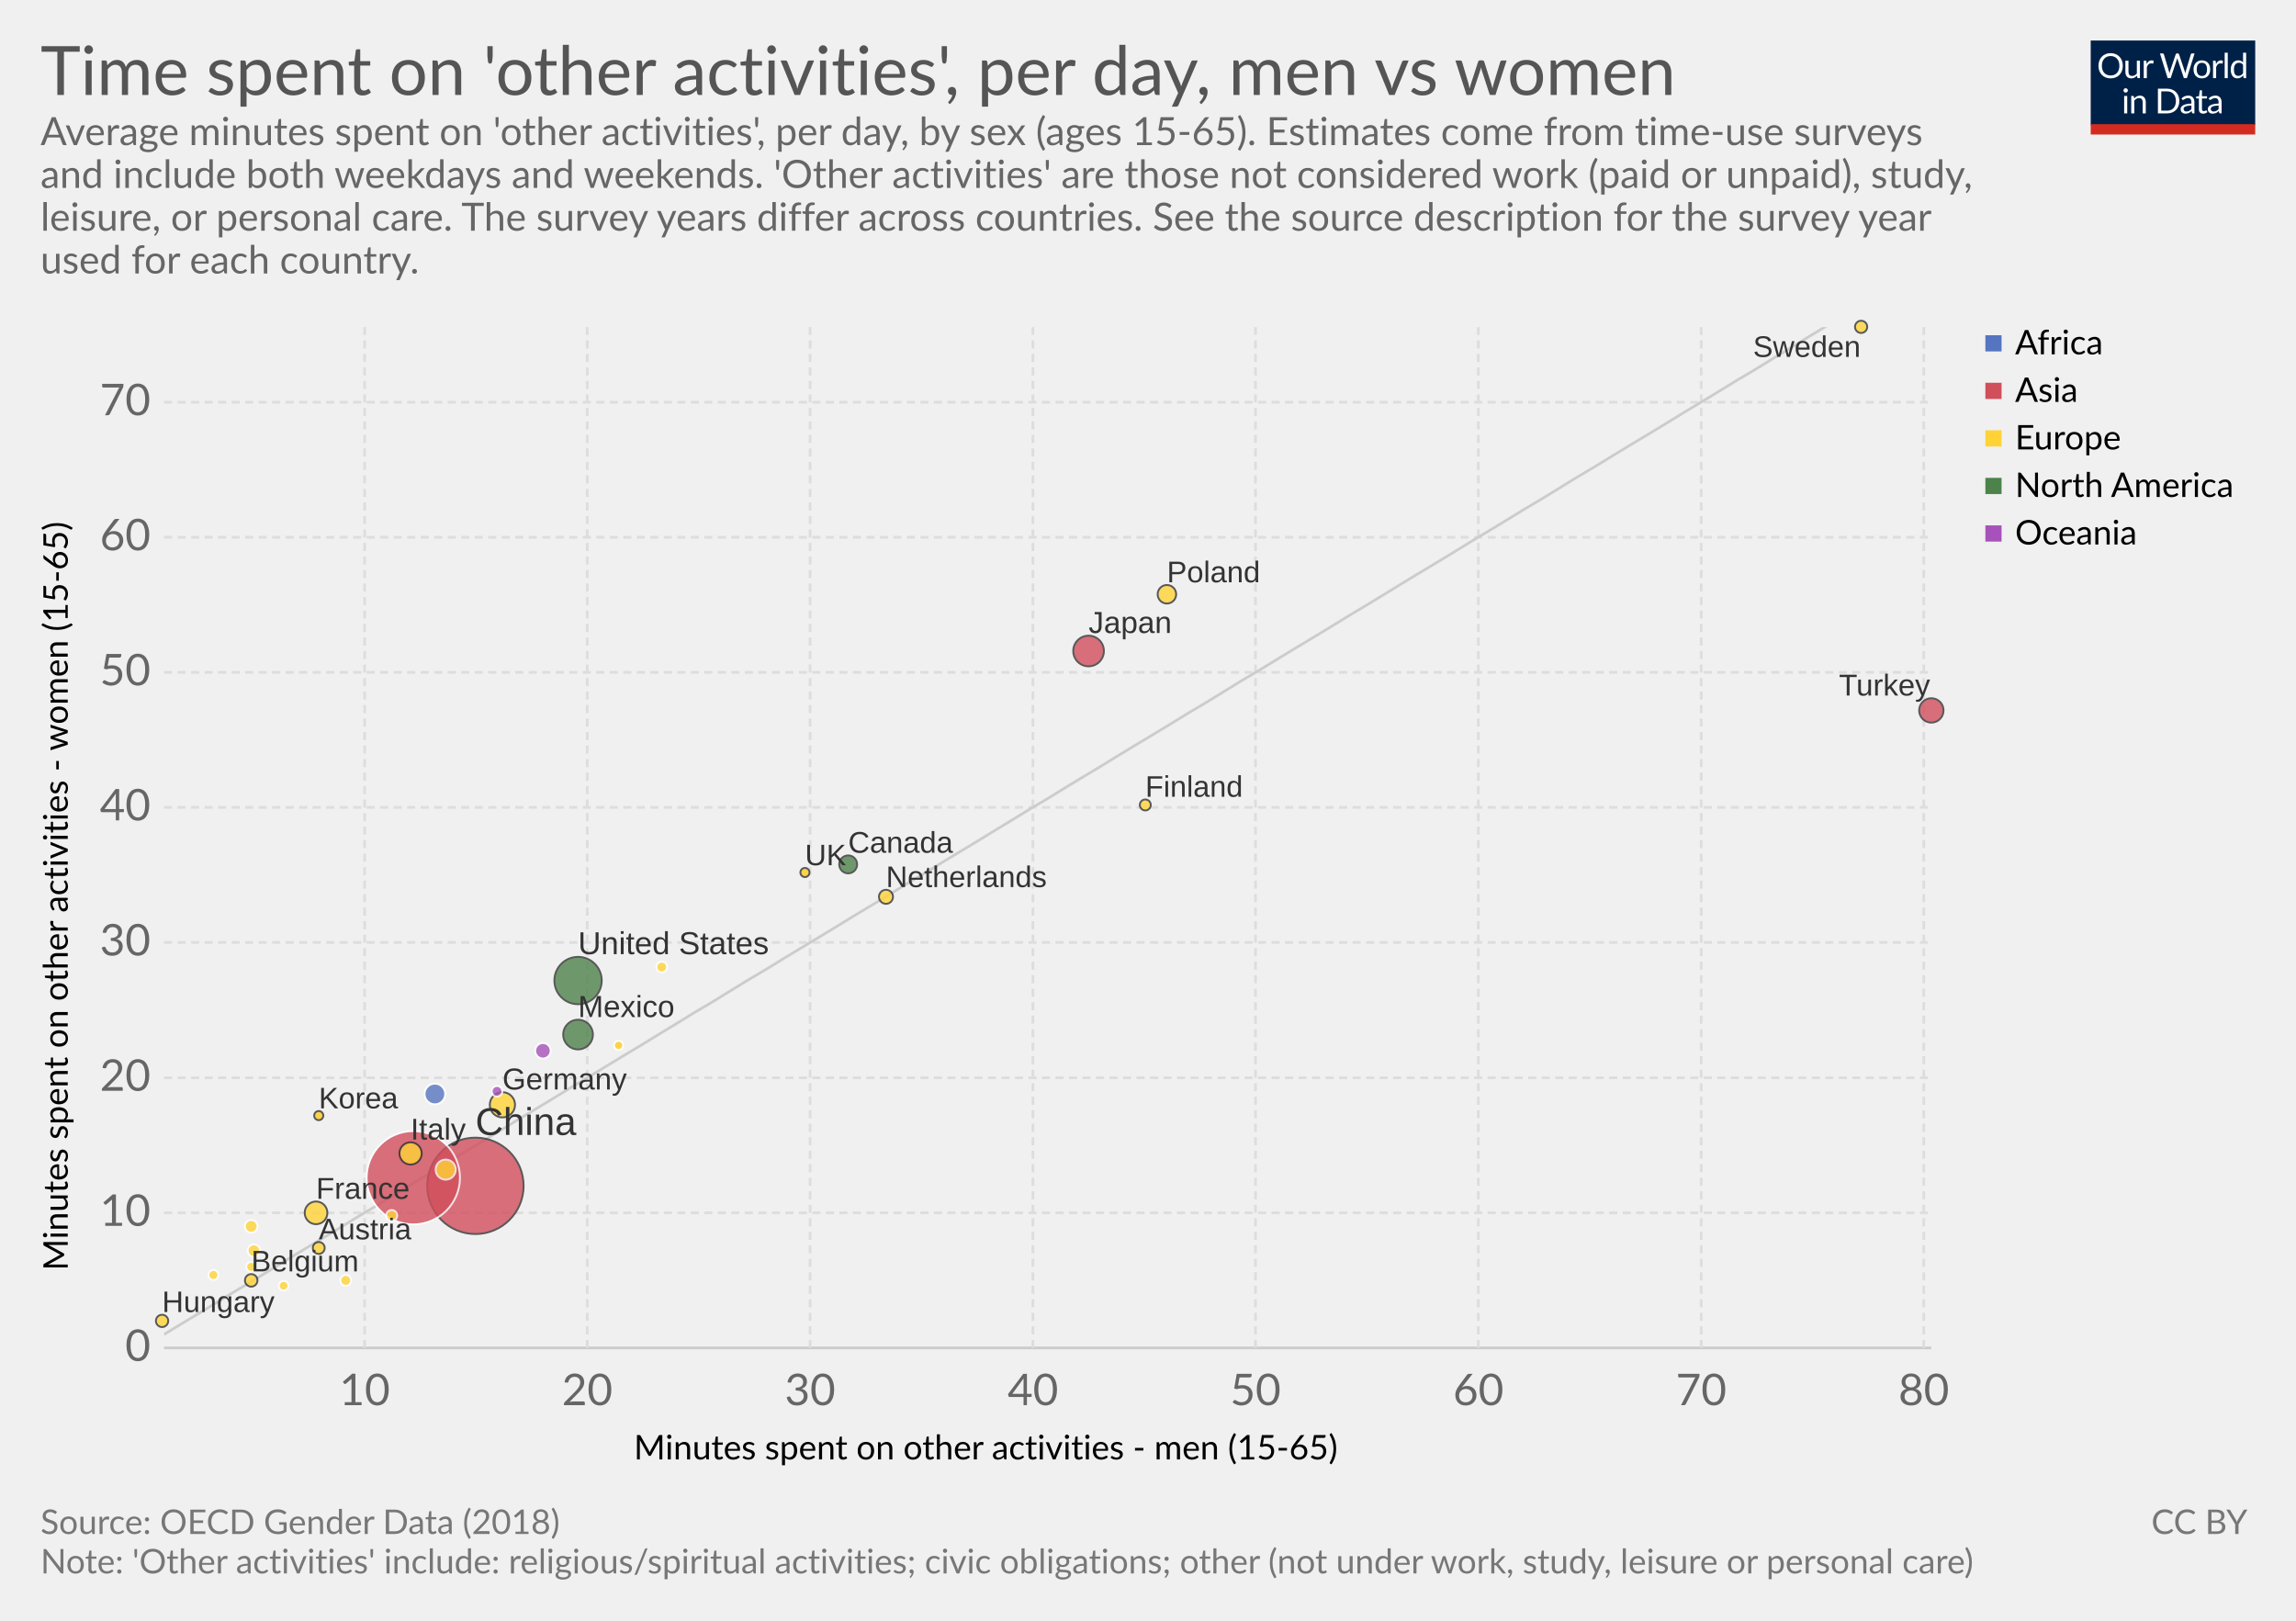
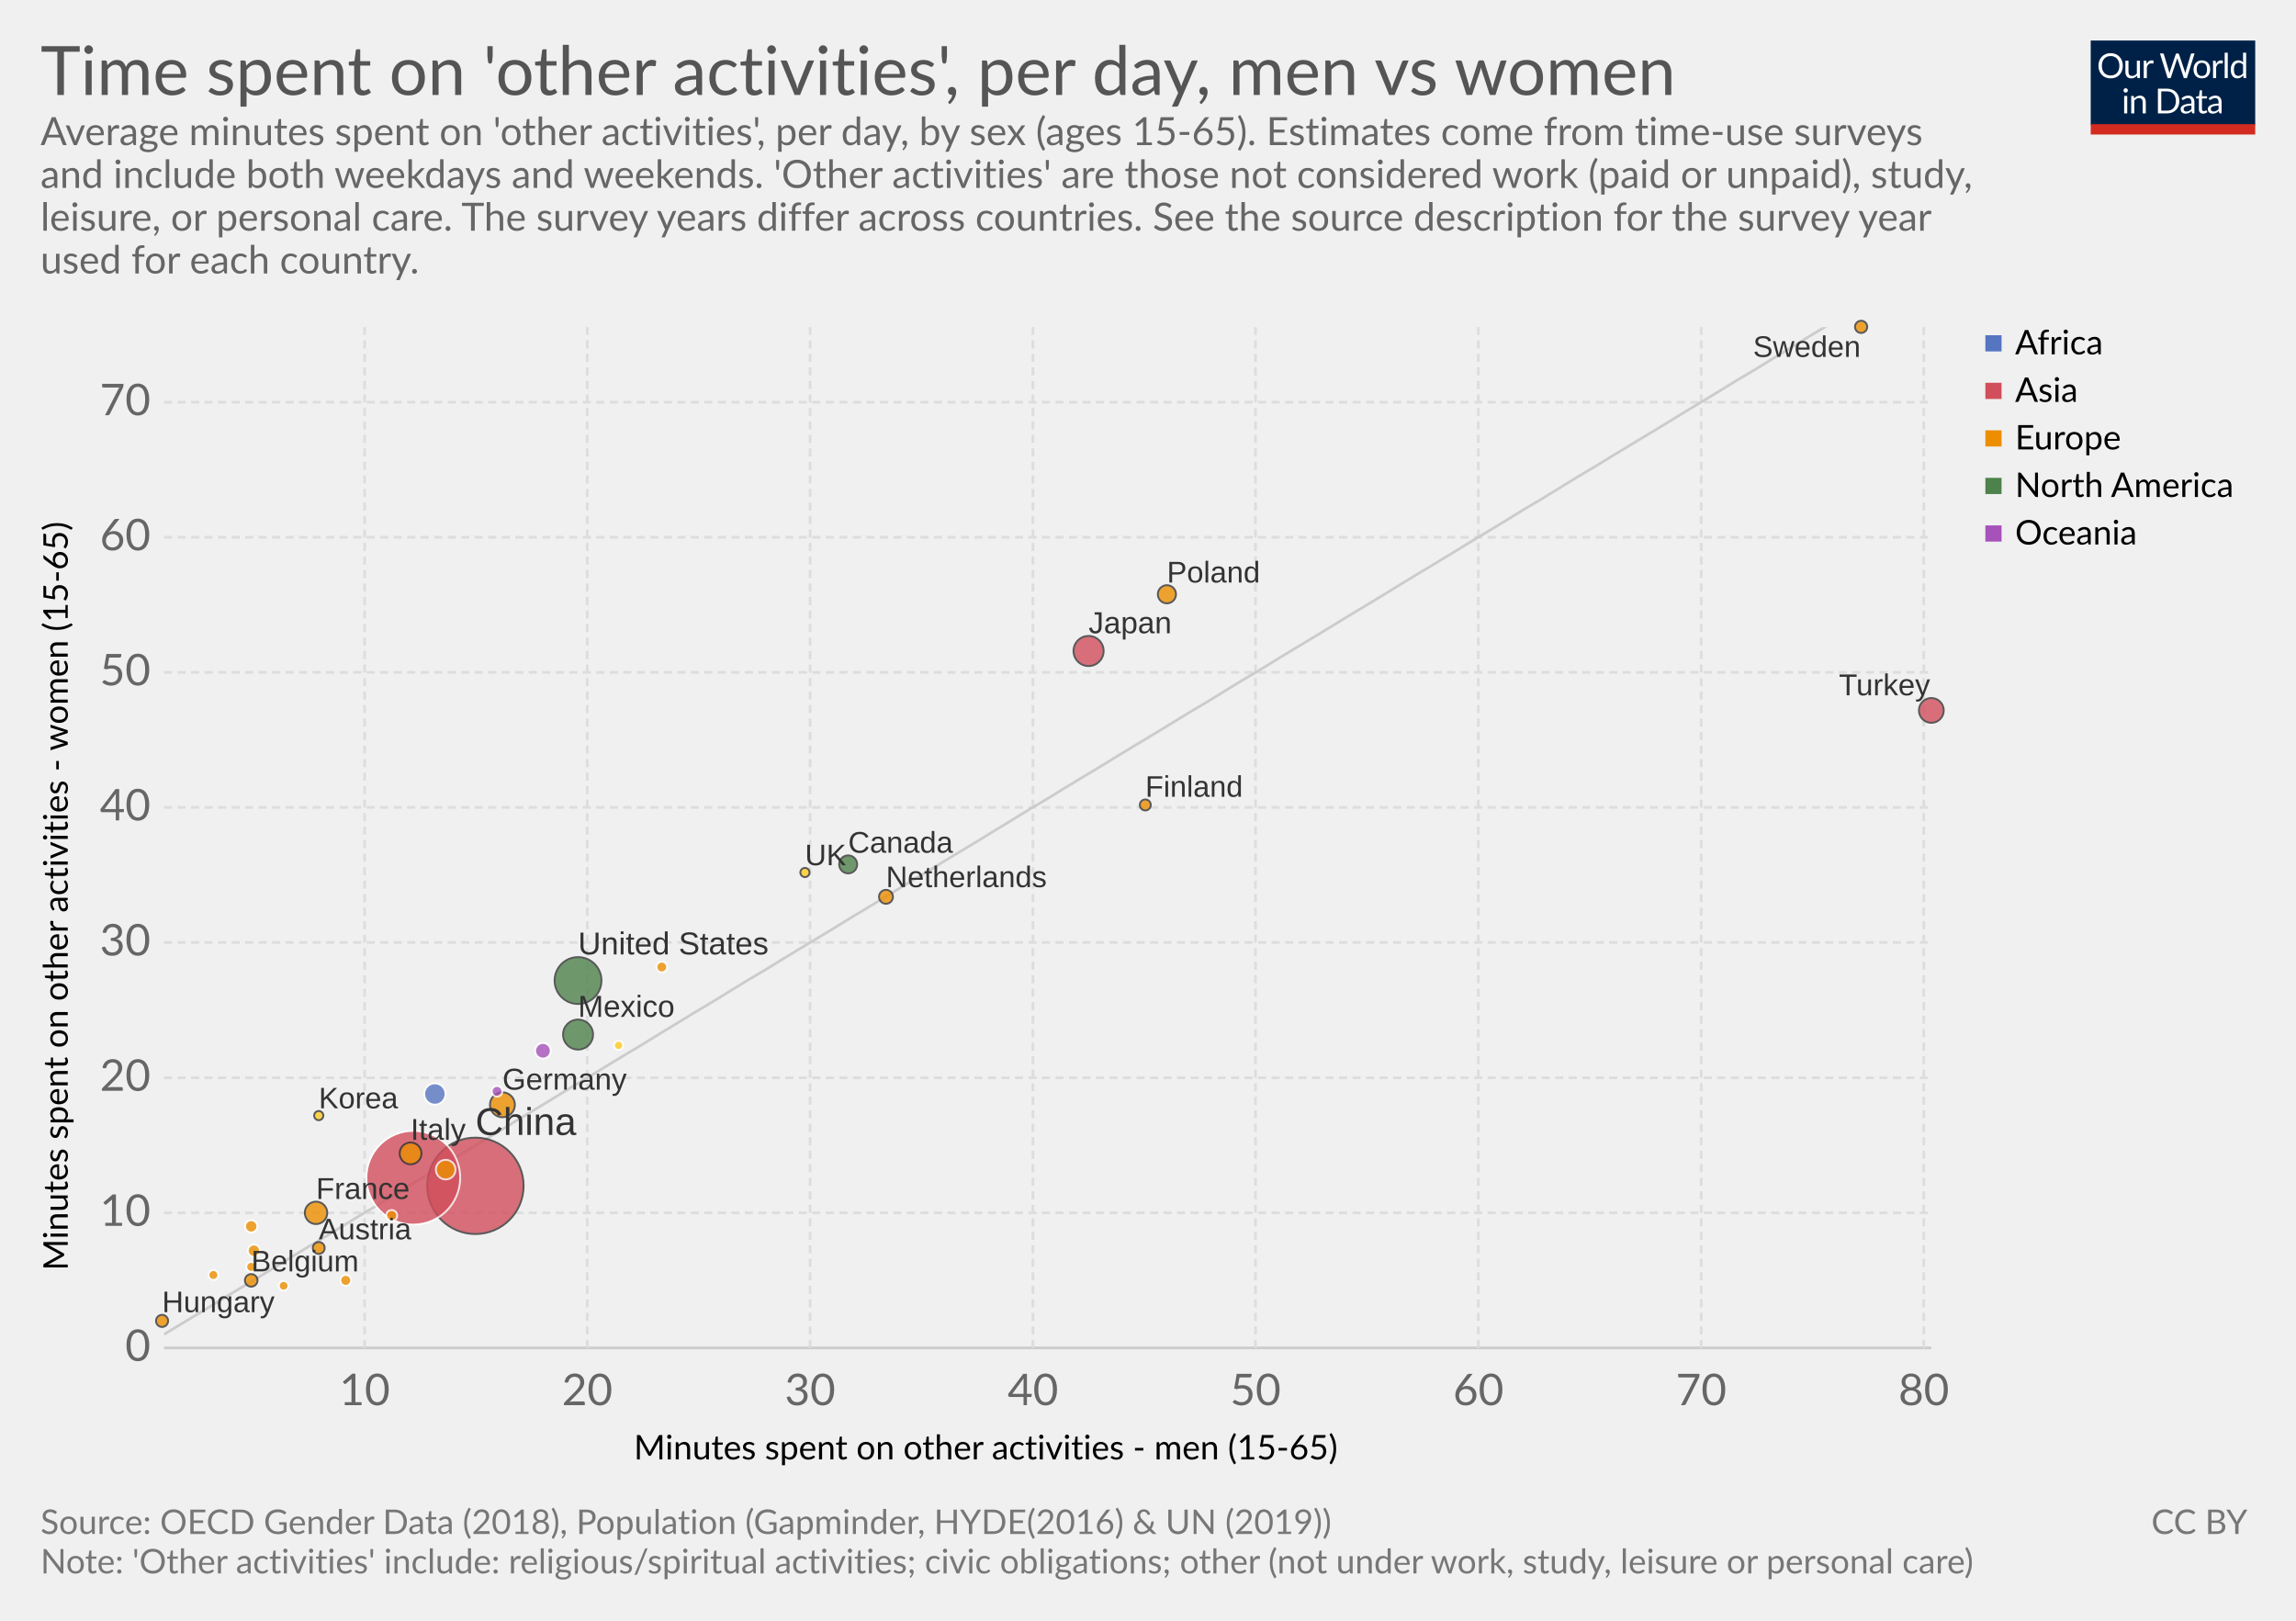
<svg xmlns="http://www.w3.org/2000/svg" version="1.1" style="font-family:Lato, 'Helvetica Neue', Helvetica, Arial, sans-serif;font-size:18px;background-color:white;text-rendering:optimizeLegibility;-webkit-font-smoothing:antialiased" width="850" height="600">
  <g class="HeaderView">
    <g transform="translate(774, 15) scale(0.29)">
      <svg width="210" height="120" viewBox="0 0 210 120" fill="none">
        <g clip-path="url(#clip0)">
          <path d="M0 0H210V107.89H0V0Z" fill="#002147" />
          <path d="M40.979 32.248C40.979 34.609 40.605 36.78 39.857 38.76C39.109 40.725 38.053 42.419 36.689 43.842C35.325 45.265 33.682 46.372 31.761 47.164C29.854 47.941 27.742 48.33 25.425 48.33C23.107 48.33 20.995 47.941 19.089 47.164C17.182 46.372 15.547 45.265 14.183 43.842C12.819 42.419 11.763 40.725 11.015 38.76C10.267 36.78 9.893 34.609 9.893 32.248C9.893 29.887 10.267 27.723 11.015 25.758C11.763 23.778 12.819 22.077 14.183 20.654C15.547 19.217 17.182 18.102 19.089 17.31C20.995 16.518 23.107 16.122 25.425 16.122C27.742 16.122 29.854 16.518 31.761 17.31C33.682 18.102 35.325 19.217 36.689 20.654C38.053 22.077 39.109 23.778 39.857 25.758C40.605 27.723 40.979 29.887 40.979 32.248ZM36.601 32.248C36.601 30.312 36.337 28.574 35.809 27.034C35.281 25.494 34.533 24.196 33.565 23.14C32.597 22.069 31.423 21.248 30.045 20.676C28.666 20.104 27.126 19.818 25.425 19.818C23.738 19.818 22.205 20.104 20.827 20.676C19.448 21.248 18.267 22.069 17.285 23.14C16.317 24.196 15.569 25.494 15.041 27.034C14.513 28.574 14.249 30.312 14.249 32.248C14.249 34.184 14.513 35.922 15.041 37.462C15.569 38.987 16.317 40.285 17.285 41.356C18.267 42.412 19.448 43.226 20.827 43.798C22.205 44.355 23.738 44.634 25.425 44.634C27.126 44.634 28.666 44.355 30.045 43.798C31.423 43.226 32.597 42.412 33.565 41.356C34.533 40.285 35.281 38.987 35.809 37.462C36.337 35.922 36.601 34.184 36.601 32.248ZM62.823 25.714V48H60.491C59.934 48 59.582 47.729 59.435 47.186L59.127 44.788C58.159 45.859 57.074 46.724 55.871 47.384C54.669 48.029 53.29 48.352 51.735 48.352C50.518 48.352 49.44 48.154 48.501 47.758C47.577 47.347 46.8 46.775 46.169 46.042C45.539 45.309 45.062 44.421 44.739 43.38C44.431 42.339 44.277 41.187 44.277 39.926V25.714H48.193V39.926C48.193 41.613 48.575 42.918 49.337 43.842C50.115 44.766 51.295 45.228 52.879 45.228C54.038 45.228 55.116 44.957 56.113 44.414C57.125 43.857 58.057 43.094 58.907 42.126V25.714H62.823ZM71.43 30.18C72.135 28.655 73 27.467 74.027 26.616C75.053 25.751 76.307 25.318 77.789 25.318C78.258 25.318 78.705 25.369 79.131 25.472C79.571 25.575 79.959 25.736 80.297 25.956L80.011 28.882C79.923 29.249 79.703 29.432 79.351 29.432C79.145 29.432 78.845 29.388 78.449 29.3C78.053 29.212 77.605 29.168 77.107 29.168C76.403 29.168 75.772 29.271 75.215 29.476C74.672 29.681 74.181 29.989 73.741 30.4C73.315 30.796 72.927 31.295 72.575 31.896C72.237 32.483 71.929 33.157 71.651 33.92V48H67.713V25.714H69.957C70.382 25.714 70.675 25.795 70.837 25.956C70.998 26.117 71.108 26.396 71.167 26.792L71.43 30.18ZM132.589 16.474L122.755 48H118.927L110.941 23.954C110.867 23.719 110.794 23.47 110.721 23.206C110.662 22.942 110.596 22.663 110.523 22.37C110.449 22.663 110.376 22.942 110.303 23.206C110.23 23.47 110.156 23.719 110.083 23.954L102.053 48H98.225L88.391 16.474H91.933C92.314 16.474 92.629 16.569 92.879 16.76C93.143 16.951 93.311 17.193 93.385 17.486L99.897 39.398C99.999 39.794 100.095 40.219 100.183 40.674C100.285 41.129 100.381 41.613 100.469 42.126C100.571 41.613 100.674 41.129 100.777 40.674C100.894 40.205 101.019 39.779 101.151 39.398L108.565 17.486C108.653 17.237 108.821 17.009 109.071 16.804C109.335 16.584 109.65 16.474 110.017 16.474H111.249C111.63 16.474 111.938 16.569 112.173 16.76C112.407 16.951 112.583 17.193 112.701 17.486L120.093 39.398C120.225 39.779 120.342 40.19 120.445 40.63C120.562 41.07 120.672 41.532 120.775 42.016C120.848 41.532 120.929 41.07 121.017 40.63C121.105 40.19 121.2 39.779 121.303 39.398L127.837 17.486C127.91 17.222 128.072 16.987 128.321 16.782C128.585 16.577 128.9 16.474 129.267 16.474H132.589ZM141.94 25.362C143.568 25.362 145.034 25.633 146.34 26.176C147.645 26.719 148.76 27.489 149.684 28.486C150.608 29.483 151.312 30.693 151.796 32.116C152.294 33.524 152.544 35.101 152.544 36.846C152.544 38.606 152.294 40.19 151.796 41.598C151.312 43.006 150.608 44.209 149.684 45.206C148.76 46.203 147.645 46.973 146.34 47.516C145.034 48.044 143.568 48.308 141.94 48.308C140.297 48.308 138.816 48.044 137.496 47.516C136.19 46.973 135.076 46.203 134.152 45.206C133.228 44.209 132.516 43.006 132.018 41.598C131.534 40.19 131.292 38.606 131.292 36.846C131.292 35.101 131.534 33.524 132.018 32.116C132.516 30.693 133.228 29.483 134.152 28.486C135.076 27.489 136.19 26.719 137.496 26.176C138.816 25.633 140.297 25.362 141.94 25.362ZM141.94 45.25C144.14 45.25 145.782 44.517 146.868 43.05C147.953 41.569 148.496 39.508 148.496 36.868C148.496 34.213 147.953 32.145 146.868 30.664C145.782 29.183 144.14 28.442 141.94 28.442C140.825 28.442 139.85 28.633 139.014 29.014C138.192 29.395 137.503 29.945 136.946 30.664C136.403 31.383 135.992 32.27 135.714 33.326C135.45 34.367 135.318 35.548 135.318 36.868C135.318 39.508 135.86 41.569 136.946 43.05C138.046 44.517 139.71 45.25 141.94 45.25ZM159.908 30.18C160.612 28.655 161.478 27.467 162.504 26.616C163.531 25.751 164.785 25.318 166.266 25.318C166.736 25.318 167.183 25.369 167.608 25.472C168.048 25.575 168.437 25.736 168.774 25.956L168.488 28.882C168.4 29.249 168.18 29.432 167.828 29.432C167.623 29.432 167.322 29.388 166.926 29.3C166.53 29.212 166.083 29.168 165.584 29.168C164.88 29.168 164.25 29.271 163.692 29.476C163.15 29.681 162.658 29.989 162.218 30.4C161.793 30.796 161.404 31.295 161.052 31.896C160.715 32.483 160.407 33.157 160.128 33.92V48H156.19V25.714H158.434C158.86 25.714 159.153 25.795 159.314 25.956C159.476 26.117 159.586 26.396 159.644 26.792L159.908 30.18ZM174.946 15.594V48H171.03V15.594H174.946ZM194.496 31.016C193.763 30.033 192.971 29.351 192.12 28.97C191.269 28.574 190.316 28.376 189.26 28.376C187.192 28.376 185.601 29.117 184.486 30.598C183.371 32.079 182.814 34.191 182.814 36.934C182.814 38.386 182.939 39.633 183.188 40.674C183.437 41.701 183.804 42.551 184.288 43.226C184.772 43.886 185.366 44.37 186.07 44.678C186.774 44.986 187.573 45.14 188.468 45.14C189.759 45.14 190.881 44.847 191.834 44.26C192.802 43.673 193.689 42.845 194.496 41.774V31.016ZM198.412 15.594V48H196.08C195.523 48 195.171 47.729 195.024 47.186L194.672 44.48C193.719 45.624 192.633 46.548 191.416 47.252C190.199 47.956 188.791 48.308 187.192 48.308C185.916 48.308 184.757 48.066 183.716 47.582C182.675 47.083 181.787 46.357 181.054 45.404C180.321 44.451 179.756 43.263 179.36 41.84C178.964 40.417 178.766 38.782 178.766 36.934C178.766 35.291 178.986 33.766 179.426 32.358C179.866 30.935 180.497 29.703 181.318 28.662C182.139 27.621 183.144 26.807 184.332 26.22C185.535 25.619 186.884 25.318 188.38 25.318C189.744 25.318 190.91 25.553 191.878 26.022C192.861 26.477 193.733 27.115 194.496 27.936V15.594H198.412ZM46.614 70.714V93H42.698V70.714H46.614ZM47.45 63.718C47.45 64.099 47.369 64.459 47.208 64.796C47.061 65.119 46.856 65.412 46.592 65.676C46.343 65.925 46.042 66.123 45.69 66.27C45.352 66.417 44.993 66.49 44.612 66.49C44.23 66.49 43.871 66.417 43.534 66.27C43.211 66.123 42.925 65.925 42.676 65.676C42.426 65.412 42.228 65.119 42.082 64.796C41.935 64.459 41.862 64.099 41.862 63.718C41.862 63.337 41.935 62.977 42.082 62.64C42.228 62.288 42.426 61.987 42.676 61.738C42.925 61.474 43.211 61.269 43.534 61.122C43.871 60.975 44.23 60.902 44.612 60.902C44.993 60.902 45.352 60.975 45.69 61.122C46.042 61.269 46.343 61.474 46.592 61.738C46.856 61.987 47.061 62.288 47.208 62.64C47.369 62.977 47.45 63.337 47.45 63.718ZM55.424 73.948C55.908 73.405 56.422 72.914 56.964 72.474C57.507 72.034 58.079 71.66 58.68 71.352C59.296 71.029 59.941 70.787 60.616 70.626C61.306 70.45 62.046 70.362 62.838 70.362C64.055 70.362 65.126 70.567 66.05 70.978C66.989 71.374 67.766 71.946 68.382 72.694C69.013 73.427 69.49 74.315 69.812 75.356C70.135 76.397 70.296 77.549 70.296 78.81V93H66.358V78.81C66.358 77.123 65.969 75.818 65.192 74.894C64.43 73.955 63.264 73.486 61.694 73.486C60.535 73.486 59.45 73.765 58.438 74.322C57.441 74.879 56.517 75.635 55.666 76.588V93H51.728V70.714H54.082C54.639 70.714 54.984 70.985 55.116 71.528L55.424 73.948ZM113.129 77.248C113.129 79.609 112.755 81.758 112.007 83.694C111.259 85.63 110.203 87.287 108.839 88.666C107.475 90.045 105.832 91.115 103.911 91.878C102.004 92.626 99.892 93 97.575 93H85.805V61.474H97.575C99.892 61.474 102.004 61.855 103.911 62.618C105.832 63.366 107.475 64.437 108.839 65.83C110.203 67.209 111.259 68.866 112.007 70.802C112.755 72.738 113.129 74.887 113.129 77.248ZM108.751 77.248C108.751 75.312 108.487 73.581 107.959 72.056C107.431 70.531 106.683 69.24 105.715 68.184C104.747 67.128 103.574 66.321 102.195 65.764C100.816 65.207 99.276 64.928 97.575 64.928H90.073V89.546H97.575C99.276 89.546 100.816 89.267 102.195 88.71C103.574 88.153 104.747 87.353 105.715 86.312C106.683 85.256 107.431 83.965 107.959 82.44C108.487 80.915 108.751 79.184 108.751 77.248ZM128.553 82.968C126.749 83.027 125.209 83.173 123.933 83.408C122.672 83.628 121.638 83.921 120.831 84.288C120.039 84.655 119.46 85.087 119.093 85.586C118.741 86.085 118.565 86.642 118.565 87.258C118.565 87.845 118.661 88.351 118.851 88.776C119.042 89.201 119.299 89.553 119.621 89.832C119.959 90.096 120.347 90.294 120.787 90.426C121.242 90.543 121.726 90.602 122.239 90.602C122.929 90.602 123.559 90.536 124.131 90.404C124.703 90.257 125.239 90.052 125.737 89.788C126.251 89.524 126.735 89.209 127.189 88.842C127.659 88.475 128.113 88.057 128.553 87.588V82.968ZM115.903 73.86C117.135 72.672 118.463 71.785 119.885 71.198C121.308 70.611 122.885 70.318 124.615 70.318C125.862 70.318 126.969 70.523 127.937 70.934C128.905 71.345 129.719 71.917 130.379 72.65C131.039 73.383 131.538 74.271 131.875 75.312C132.213 76.353 132.381 77.497 132.381 78.744V93H130.643C130.262 93 129.969 92.941 129.763 92.824C129.558 92.692 129.397 92.443 129.279 92.076L128.839 89.964C128.253 90.507 127.681 90.991 127.123 91.416C126.566 91.827 125.979 92.179 125.363 92.472C124.747 92.751 124.087 92.963 123.383 93.11C122.694 93.271 121.924 93.352 121.073 93.352C120.208 93.352 119.394 93.235 118.631 93C117.869 92.751 117.201 92.384 116.629 91.9C116.072 91.416 115.625 90.807 115.287 90.074C114.965 89.326 114.803 88.446 114.803 87.434C114.803 86.554 115.045 85.711 115.529 84.904C116.013 84.083 116.798 83.357 117.883 82.726C118.969 82.095 120.384 81.582 122.129 81.186C123.875 80.775 126.016 80.541 128.553 80.482V78.744C128.553 77.013 128.179 75.708 127.431 74.828C126.683 73.933 125.591 73.486 124.153 73.486C123.185 73.486 122.371 73.611 121.711 73.86C121.066 74.095 120.501 74.366 120.017 74.674C119.548 74.967 119.137 75.239 118.785 75.488C118.448 75.723 118.111 75.84 117.773 75.84C117.509 75.84 117.282 75.774 117.091 75.642C116.901 75.495 116.739 75.319 116.607 75.114L115.903 73.86ZM143.568 93.352C141.808 93.352 140.451 92.861 139.498 91.878C138.559 90.895 138.09 89.48 138.09 87.632V73.992H135.406C135.171 73.992 134.973 73.926 134.812 73.794C134.65 73.647 134.57 73.427 134.57 73.134V71.572L138.222 71.11L139.124 64.224C139.168 64.004 139.263 63.828 139.41 63.696C139.571 63.549 139.776 63.476 140.026 63.476H142.006V71.154H148.452V73.992H142.006V87.368C142.006 88.307 142.233 89.003 142.688 89.458C143.142 89.913 143.729 90.14 144.448 90.14C144.858 90.14 145.21 90.089 145.504 89.986C145.812 89.869 146.076 89.744 146.296 89.612C146.516 89.48 146.699 89.363 146.846 89.26C147.007 89.143 147.146 89.084 147.264 89.084C147.469 89.084 147.652 89.209 147.814 89.458L148.958 91.328C148.283 91.959 147.469 92.457 146.516 92.824C145.562 93.176 144.58 93.352 143.568 93.352ZM163.253 82.968C161.449 83.027 159.909 83.173 158.633 83.408C157.372 83.628 156.338 83.921 155.531 84.288C154.739 84.655 154.16 85.087 153.793 85.586C153.441 86.085 153.265 86.642 153.265 87.258C153.265 87.845 153.36 88.351 153.551 88.776C153.742 89.201 153.998 89.553 154.321 89.832C154.658 90.096 155.047 90.294 155.487 90.426C155.942 90.543 156.426 90.602 156.939 90.602C157.628 90.602 158.259 90.536 158.831 90.404C159.403 90.257 159.938 90.052 160.437 89.788C160.95 89.524 161.434 89.209 161.889 88.842C162.358 88.475 162.813 88.057 163.253 87.588V82.968ZM150.603 73.86C151.835 72.672 153.162 71.785 154.585 71.198C156.008 70.611 157.584 70.318 159.315 70.318C160.562 70.318 161.669 70.523 162.637 70.934C163.605 71.345 164.419 71.917 165.079 72.65C165.739 73.383 166.238 74.271 166.575 75.312C166.912 76.353 167.081 77.497 167.081 78.744V93H165.343C164.962 93 164.668 92.941 164.463 92.824C164.258 92.692 164.096 92.443 163.979 92.076L163.539 89.964C162.952 90.507 162.38 90.991 161.823 91.416C161.266 91.827 160.679 92.179 160.063 92.472C159.447 92.751 158.787 92.963 158.083 93.11C157.394 93.271 156.624 93.352 155.773 93.352C154.908 93.352 154.094 93.235 153.331 93C152.568 92.751 151.901 92.384 151.329 91.9C150.772 91.416 150.324 90.807 149.987 90.074C149.664 89.326 149.503 88.446 149.503 87.434C149.503 86.554 149.745 85.711 150.229 84.904C150.713 84.083 151.498 83.357 152.583 82.726C153.668 82.095 155.084 81.582 156.829 81.186C158.574 80.775 160.716 80.541 163.253 80.482V78.744C163.253 77.013 162.879 75.708 162.131 74.828C161.383 73.933 160.29 73.486 158.853 73.486C157.885 73.486 157.071 73.611 156.411 73.86C155.766 74.095 155.201 74.366 154.717 74.674C154.248 74.967 153.837 75.239 153.485 75.488C153.148 75.723 152.81 75.84 152.473 75.84C152.209 75.84 151.982 75.774 151.791 75.642C151.6 75.495 151.439 75.319 151.307 75.114L150.603 73.86Z" fill="white" />
          <rect y="106.789" width="210" height="13.211" fill="#D42B21" />
        </g>
        <defs>
          <clipPath id="clip0">
            <rect width="210" height="120" fill="white" />
          </clipPath>
        </defs>
      </svg>
    </g>
    <a href="https://ourworldindata.org/grapher/minutes-spent-on-other-activities" target="_blank">
      <text font-size="25.20" x="15.0" y="35.2" fill="#555">
        <tspan x="15" y="35.16">Time spent on 'other activities', per day, men vs women</tspan>
      </text>
    </a>
    <text font-size="14.40" x="15.0" y="53.7" fill="#666">
      <tspan x="15" y="53.72">Average minutes spent on 'other activities', per day, by sex (ages 15-65). Estimates come from time-use surveys</tspan>
      <tspan x="15" y="69.56">and include both weekdays and weekends. 'Other activities' are those not considered work (paid or unpaid), study,</tspan>
      <tspan x="15" y="85.4">leisure, or personal care. The survey years differ across countries. See the source description for the survey year</tspan>
      <tspan x="15" y="101.24">used for each country.</tspan>
    </text>
  </g>
  <g>
    <g class="AxisBoxView">
      <g class="HorizontalAxis">
        <text font-size="12.60" x="234.7" y="540.3">
          <tspan x="234.653" y="540.28">Minutes spent on other activities - men (15-65)</tspan>
        </text>
        <text x="135" y="520.2" fill="#666" text-anchor="middle" font-size="16.2">10</text>
        <text x="217.4" y="520.2" fill="#666" text-anchor="middle" font-size="16.2">20</text>
        <text x="299.9" y="520.2" fill="#666" text-anchor="middle" font-size="16.2">30</text>
        <text x="382.4" y="520.2" fill="#666" text-anchor="middle" font-size="16.2">40</text>
        <text x="464.8" y="520.2" fill="#666" text-anchor="middle" font-size="16.2">50</text>
        <text x="547.3" y="520.2" fill="#666" text-anchor="middle" font-size="16.2">60</text>
        <text x="629.8" y="520.2" fill="#666" text-anchor="middle" font-size="16.2">70</text>
        <text x="712.2" y="520.2" fill="#666" text-anchor="middle" font-size="16.2">80</text>
      </g>
      <g class="VerticalAxis">
        <text font-size="12.60" x="-470.4" y="25.1" transform="rotate(-90)">
          <tspan x="-470.361" y="25.08">Minutes spent on other activities - women (15-65)</tspan>
        </text>
        <text x="55.74" y="499" fill="#666" dominant-baseline="middle" text-anchor="end" font-size="16.2">0</text>
        <text x="55.74" y="449" fill="#666" dominant-baseline="middle" text-anchor="end" font-size="16.2">10</text>
        <text x="55.74" y="399" fill="#666" dominant-baseline="middle" text-anchor="end" font-size="16.2">20</text>
        <text x="55.74" y="348.9" fill="#666" dominant-baseline="middle" text-anchor="end" font-size="16.2">30</text>
        <text x="55.74" y="298.9" fill="#666" dominant-baseline="middle" text-anchor="end" font-size="16.2">40</text>
        <text x="55.74" y="248.9" fill="#666" dominant-baseline="middle" text-anchor="end" font-size="16.2">50</text>
        <text x="55.74" y="198.9" fill="#666" dominant-baseline="middle" text-anchor="end" font-size="16.2">60</text>
        <text x="55.74" y="148.9" fill="#666" dominant-baseline="middle" text-anchor="end" font-size="16.2">70</text>
      </g>
      <g class="AxisGridLines">
        <line x1="60.74" y1="499" x2="715.00" y2="499" stroke="#ccc" />
        <line x1="60.74" y1="449" x2="715.00" y2="449" stroke="#ddd" stroke-dasharray="3,2" />
        <line x1="60.74" y1="399" x2="715.00" y2="399" stroke="#ddd" stroke-dasharray="3,2" />
        <line x1="60.74" y1="348.9" x2="715.00" y2="348.9" stroke="#ddd" stroke-dasharray="3,2" />
        <line x1="60.74" y1="298.9" x2="715.00" y2="298.9" stroke="#ddd" stroke-dasharray="3,2" />
        <line x1="60.74" y1="248.9" x2="715.00" y2="248.9" stroke="#ddd" stroke-dasharray="3,2" />
        <line x1="60.74" y1="198.9" x2="715.00" y2="198.9" stroke="#ddd" stroke-dasharray="3,2" />
        <line x1="60.74" y1="148.9" x2="715.00" y2="148.9" stroke="#ddd" stroke-dasharray="3,2" />
      </g>
      <g class="AxisGridLines">
        <line x1="135" y1="499.00" x2="135" y2="121.10" stroke="#ddd" stroke-dasharray="3,2" />
        <line x1="217.4" y1="499.00" x2="217.4" y2="121.10" stroke="#ddd" stroke-dasharray="3,2" />
        <line x1="299.9" y1="499.00" x2="299.9" y2="121.10" stroke="#ddd" stroke-dasharray="3,2" />
        <line x1="382.4" y1="499.00" x2="382.4" y2="121.10" stroke="#ddd" stroke-dasharray="3,2" />
        <line x1="464.8" y1="499.00" x2="464.8" y2="121.10" stroke="#ddd" stroke-dasharray="3,2" />
        <line x1="547.3" y1="499.00" x2="547.3" y2="121.10" stroke="#ddd" stroke-dasharray="3,2" />
        <line x1="629.8" y1="499.00" x2="629.8" y2="121.10" stroke="#ddd" stroke-dasharray="3,2" />
        <line x1="712.2" y1="499.00" x2="712.2" y2="121.10" stroke="#ddd" stroke-dasharray="3,2" />
      </g>
    </g>
    <g class="ComparisonLine">
      <defs>
-         <clipPath id="axisBounds-2815">
+         <clipPath id="axisBounds-15">
          <rect x="60.744" y="121.1" width="654.256" height="377.9" />
        </clipPath>
      </defs>
-       <path d="M60.7,494L67.3,490L73.8,486.1L80.4,482.1L86.9,478.1L93.5,474.2L100,470.2L106.5,466.2L113.1,462.2L119.6,458.3L126.2,454.3L132.7,450.3L139.3,446.4L145.8,442.4L152.3,438.4L158.9,434.5L165.4,430.5L172,426.5L178.5,422.6L185.1,418.6L191.6,414.6L198.1,410.7L204.7,406.7L211.2,402.7L217.8,398.8L224.3,394.8L230.9,390.8L237.4,386.9L243.9,382.9L250.5,378.9L257,374.9L263.6,371L270.1,367L276.6,363L283.2,359.1L289.7,355.1L296.3,351.1L302.8,347.2L309.4,343.2L315.9,339.2L322.4,335.3L329,331.3L335.5,327.3L342.1,323.4L348.6,319.4L355.2,315.4L361.7,311.5L368.2,307.5L374.8,303.5L381.3,299.5L387.9,295.6L394.4,291.6L401,287.6L407.5,283.7L414,279.7L420.6,275.7L427.1,271.8L433.7,267.8L440.2,263.8L446.8,259.9L453.3,255.9L459.8,251.9L466.4,248L472.9,244L479.5,240L486,236.1L492.6,232.1L499.1,228.1L505.6,224.2L512.2,220.2L518.7,216.2L525.3,212.2L531.8,208.3L538.4,204.3L544.9,200.3L551.4,196.4L558,192.4L564.5,188.4L571.1,184.5L577.6,180.5L584.1,176.5L590.7,172.6L597.2,168.6L603.8,164.6L610.3,160.7L616.9,156.7L623.4,152.7L629.9,148.8L636.5,144.8L643,140.8L649.6,136.9L656.1,132.9L662.7,128.9L669.2,124.9L675.7,121L682.3,117L688.8,113L695.4,109.1L701.9,105.1L708.5,101.1" clip-path="url(#axisBounds-2815)" fill="none" stroke="#ccc" />
-     </g>
-     <g class="PointsWithLabels clickable" clip-path="url(#scatterBounds-2816)" font-family="Arial, sans-serif">
+       <path d="M60.7,494L67.3,490L73.8,486.1L80.4,482.1L86.9,478.1L93.5,474.2L100,470.2L106.5,466.2L113.1,462.2L119.6,458.3L126.2,454.3L132.7,450.3L139.3,446.4L145.8,442.4L152.3,438.4L158.9,434.5L165.4,430.5L172,426.5L178.5,422.6L185.1,418.6L191.6,414.6L198.1,410.7L204.7,406.7L211.2,402.7L217.8,398.8L224.3,394.8L230.9,390.8L237.4,386.9L243.9,382.9L250.5,378.9L257,374.9L263.6,371L270.1,367L276.6,363L283.2,359.1L289.7,355.1L296.3,351.1L302.8,347.2L309.4,343.2L315.9,339.2L322.4,335.3L329,331.3L335.5,327.3L342.1,323.4L348.6,319.4L355.2,315.4L361.7,311.5L368.2,307.5L374.8,303.5L381.3,299.5L387.9,295.6L394.4,291.6L401,287.6L407.5,283.7L414,279.7L420.6,275.7L427.1,271.8L433.7,267.8L440.2,263.8L446.8,259.9L453.3,255.9L459.8,251.9L466.4,248L472.9,244L479.5,240L486,236.1L492.6,232.1L499.1,228.1L505.6,224.2L512.2,220.2L518.7,216.2L525.3,212.2L531.8,208.3L538.4,204.3L544.9,200.3L551.4,196.4L558,192.4L564.5,188.4L571.1,184.5L577.6,180.5L584.1,176.5L590.7,172.6L597.2,168.6L603.8,164.6L610.3,160.7L616.9,156.7L623.4,152.7L629.9,148.8L636.5,144.8L643,140.8L649.6,136.9L656.1,132.9L662.7,128.9L669.2,124.9L675.7,121L682.3,117L688.8,113L695.4,109.1L701.9,105.1L708.5,101.1" clip-path="url(#axisBounds-15)" fill="none" stroke="#ccc" />
+     </g>
+     <g class="PointsWithLabels clickable" clip-path="url(#scatterBounds-16)" font-family="Arial, sans-serif">
      <rect x="60.744" y="121.1" width="654.256" height="377.9" fill="rgba(255,255,255,0)" />
      <defs>
-         <clipPath id="scatterBounds-2816">
+         <clipPath id="scatterBounds-16">
          <rect x="50.744" y="111.1" width="674.256" height="397.9" />
        </clipPath>
      </defs>
      <g class="key-China_0">
        <circle cx="176.00" cy="439.00" r="17.84" fill="#d14e5b" opacity="0.8" stroke="#333" stroke-width="0.7" />
      </g>
      <g class="key-India_0">
-         <circle cx="153.00" cy="436.00" r="17.28" fill="#d14e5b" opacity="0.8" stroke="#fff" stroke-width="0.7" />
+         <circle cx="153.00" cy="436.00" r="17.37" fill="#d14e5b" opacity="0.8" stroke="#fff" stroke-width="0.7" />
      </g>
      <g class="key-United-States_0">
-         <circle cx="214.00" cy="363.00" r="8.76" fill="#4d824b" opacity="0.8" stroke="#333" stroke-width="0.7" />
+         <circle cx="214.00" cy="363.00" r="8.67" fill="#4d824b" opacity="0.8" stroke="#333" stroke-width="0.7" />
      </g>
      <g class="key-Japan_0">
-         <circle cx="403.00" cy="241.00" r="5.67" fill="#d14e5b" opacity="0.8" stroke="#333" stroke-width="0.7" />
+         <circle cx="403.00" cy="241.00" r="5.57" fill="#d14e5b" opacity="0.8" stroke="#333" stroke-width="0.7" />
      </g>
      <g class="key-Mexico_0">
-         <circle cx="214.00" cy="383.00" r="5.49" fill="#4d824b" opacity="0.8" stroke="#333" stroke-width="0.7" />
+         <circle cx="214.00" cy="383.00" r="5.55" fill="#4d824b" opacity="0.8" stroke="#333" stroke-width="0.7" />
      </g>
      <g class="key-Germany_0">
-         <circle cx="186.00" cy="409.00" r="4.67" fill="#ffd336" opacity="0.8" stroke="#333" stroke-width="0.7" />
+         <circle cx="186.00" cy="409.00" r="4.61" fill="#ec8e00" opacity="0.8" stroke="#333" stroke-width="0.7" />
      </g>
      <g class="key-Turkey_0">
-         <circle cx="715.00" cy="263.00" r="4.51" fill="#d14e5b" opacity="0.8" stroke="#333" stroke-width="0.7" />
+         <circle cx="715.00" cy="263.00" r="4.59" fill="#d14e5b" opacity="0.8" stroke="#333" stroke-width="0.7" />
      </g>
      <g class="key-France_0">
-         <circle cx="117.00" cy="449.00" r="4.20" fill="#ffd336" opacity="0.8" stroke="#333" stroke-width="0.7" />
+         <circle cx="117.00" cy="449.00" r="4.15" fill="#ec8e00" opacity="0.8" stroke="#333" stroke-width="0.7" />
      </g>
      <g class="key-Italy_0">
-         <circle cx="152.00" cy="427.00" r="4.13" fill="#ffd336" opacity="0.8" stroke="#333" stroke-width="0.7" />
+         <circle cx="152.00" cy="427.00" r="4.04" fill="#ec8e00" opacity="0.8" stroke="#333" stroke-width="0.7" />
      </g>
      <g class="key-South-Africa_0">
-         <circle cx="161.00" cy="405.00" r="3.83" fill="#5675c1" opacity="0.8" stroke="#fff" stroke-width="0.7" />
+         <circle cx="161.00" cy="405.00" r="3.96" fill="#5675c1" opacity="0.8" stroke="#fff" stroke-width="0.7" />
      </g>
      <g class="key-Spain_0">
-         <circle cx="165.00" cy="433.00" r="3.71" fill="#ffd336" opacity="0.8" stroke="#fff" stroke-width="0.7" />
+         <circle cx="165.00" cy="433.00" r="3.63" fill="#ec8e00" opacity="0.8" stroke="#fff" stroke-width="0.7" />
      </g>
      <g class="key-Poland_0">
-         <circle cx="432.00" cy="220.00" r="3.43" fill="#ffd336" opacity="0.8" stroke="#333" stroke-width="0.7" />
+         <circle cx="432.00" cy="220.00" r="3.36" fill="#ec8e00" opacity="0.8" stroke="#333" stroke-width="0.7" />
      </g>
      <g class="key-Canada_0">
-         <circle cx="314.00" cy="320.00" r="3.32" fill="#4d824b" opacity="0.8" stroke="#333" stroke-width="0.7" />
+         <circle cx="314.00" cy="320.00" r="3.33" fill="#4d824b" opacity="0.8" stroke="#333" stroke-width="0.7" />
      </g>
      <g class="key-Australia_0">
-         <circle cx="201.00" cy="389.00" r="2.87" fill="#a652ba" opacity="0.8" stroke="#fff" stroke-width="0.7" />
+         <circle cx="201.00" cy="389.00" r="2.90" fill="#a652ba" opacity="0.8" stroke="#fff" stroke-width="0.7" />
      </g>
      <g class="key-Netherlands_0">
-         <circle cx="328.00" cy="332.00" r="2.60" fill="#ffd336" opacity="0.8" stroke="#333" stroke-width="0.7" />
+         <circle cx="328.00" cy="332.00" r="2.58" fill="#ec8e00" opacity="0.8" stroke="#333" stroke-width="0.7" />
+       </g>
+       <g class="key-Belgium_0">
+         <circle cx="93.00" cy="474.00" r="2.33" fill="#ec8e00" opacity="0.8" stroke="#333" stroke-width="0.7" />
      </g>
      <g class="key-Greece_0">
-         <circle cx="93.00" cy="454.00" r="2.35" fill="#ffd336" opacity="0.8" stroke="#fff" stroke-width="0.7" />
-       </g>
-       <g class="key-Belgium_0">
-         <circle cx="93.00" cy="474.00" r="2.32" fill="#ffd336" opacity="0.8" stroke="#333" stroke-width="0.7" />
+         <circle cx="93.00" cy="454.00" r="2.28" fill="#ec8e00" opacity="0.8" stroke="#fff" stroke-width="0.7" />
      </g>
      <g class="key-Portugal_0">
-         <circle cx="94.00" cy="463.00" r="2.31" fill="#ffd336" opacity="0.8" stroke="#fff" stroke-width="0.7" />
+         <circle cx="94.00" cy="463.00" r="2.27" fill="#ec8e00" opacity="0.8" stroke="#fff" stroke-width="0.7" />
+       </g>
+       <g class="key-Sweden_0">
+         <circle cx="689.00" cy="121.00" r="2.26" fill="#ec8e00" opacity="0.8" stroke="#333" stroke-width="0.7" />
      </g>
      <g class="key-Hungary_0">
-         <circle cx="60.00" cy="489.00" r="2.28" fill="#ffd336" opacity="0.8" stroke="#333" stroke-width="0.7" />
-       </g>
-       <g class="key-Sweden_0">
-         <circle cx="689.00" cy="121.00" r="2.26" fill="#ffd336" opacity="0.8" stroke="#333" stroke-width="0.7" />
+         <circle cx="60.00" cy="489.00" r="2.24" fill="#ec8e00" opacity="0.8" stroke="#333" stroke-width="0.7" />
      </g>
      <g class="key-Austria_0">
-         <circle cx="118.00" cy="462.00" r="2.20" fill="#ffd336" opacity="0.8" stroke="#333" stroke-width="0.7" />
+         <circle cx="118.00" cy="462.00" r="2.20" fill="#ec8e00" opacity="0.8" stroke="#333" stroke-width="0.7" />
      </g>
      <g class="key-Denmark_0">
-         <circle cx="145.00" cy="450.00" r="2.04" fill="#ffd336" opacity="0.8" stroke="#fff" stroke-width="0.7" />
+         <circle cx="145.00" cy="450.00" r="2.04" fill="#ec8e00" opacity="0.8" stroke="#fff" stroke-width="0.7" />
      </g>
      <g class="key-Finland_0">
-         <circle cx="424.00" cy="298.00" r="2.03" fill="#ffd336" opacity="0.8" stroke="#333" stroke-width="0.7" />
+         <circle cx="424.00" cy="298.00" r="2.03" fill="#ec8e00" opacity="0.8" stroke="#333" stroke-width="0.7" />
      </g>
      <g class="key-Norway_0">
-         <circle cx="128.00" cy="474.00" r="2.01" fill="#ffd336" opacity="0.8" stroke="#fff" stroke-width="0.7" />
+         <circle cx="128.00" cy="474.00" r="2.02" fill="#ec8e00" opacity="0.8" stroke="#fff" stroke-width="0.7" />
      </g>
      <g class="key-Ireland_0">
-         <circle cx="245.00" cy="358.00" r="1.99" fill="#ffd336" opacity="0.8" stroke="#fff" stroke-width="0.7" />
+         <circle cx="245.00" cy="358.00" r="1.99" fill="#ec8e00" opacity="0.8" stroke="#fff" stroke-width="0.7" />
      </g>
      <g class="key-New-Zealand_0">
        <circle cx="184.00" cy="404.00" r="1.98" fill="#a652ba" opacity="0.8" stroke="#fff" stroke-width="0.7" />
      </g>
+       <g class="key-Slovenia_0">
+         <circle cx="93.00" cy="469.00" r="1.83" fill="#ec8e00" opacity="0.8" stroke="#fff" stroke-width="0.7" />
+       </g>
      <g class="key-Latvia_0">
-         <circle cx="79.00" cy="472.00" r="1.84" fill="#ffd336" opacity="0.8" stroke="#fff" stroke-width="0.7" />
-       </g>
-       <g class="key-Slovenia_0">
-         <circle cx="93.00" cy="469.00" r="1.83" fill="#ffd336" opacity="0.8" stroke="#fff" stroke-width="0.7" />
+         <circle cx="79.00" cy="472.00" r="1.82" fill="#ec8e00" opacity="0.8" stroke="#fff" stroke-width="0.7" />
      </g>
      <g class="key-Estonia_0">
-         <circle cx="105.00" cy="476.00" r="1.78" fill="#ffd336" opacity="0.8" stroke="#fff" stroke-width="0.7" />
+         <circle cx="105.00" cy="476.00" r="1.78" fill="#ec8e00" opacity="0.8" stroke="#fff" stroke-width="0.7" />
      </g>
      <g class="key-Korea_0">
-         <circle cx="118.00" cy="413.00" r="1.69" fill="#ffcb1f" opacity="0.8" stroke="#333" stroke-width="0.7" />
+         <circle cx="118.00" cy="413.00" r="1.70" fill="#ffcb1f" opacity="0.8" stroke="#333" stroke-width="0.7" />
      </g>
      <g class="key-UK_0">
-         <circle cx="298.00" cy="323.00" r="1.69" fill="#ffcb1f" opacity="0.8" stroke="#333" stroke-width="0.7" />
+         <circle cx="298.00" cy="323.00" r="1.70" fill="#ffcb1f" opacity="0.8" stroke="#333" stroke-width="0.7" />
      </g>
      <g class="key-OECD-28_0">
-         <circle cx="229.00" cy="387.00" r="1.69" fill="#ffcb1f" opacity="0.8" stroke="#fff" stroke-width="0.7" />
+         <circle cx="229.00" cy="387.00" r="1.70" fill="#ffcb1f" opacity="0.8" stroke="#fff" stroke-width="0.7" />
      </g>
      <g class="backgroundLabels" fill="#333">
        <text x="176.00" y="420.16" font-size="14.30">China</text>
-         <text x="214.00" y="353.24" font-size="11.77">United States</text>
-         <text x="403.00" y="234.33" font-size="11.30">Japan</text>
-         <text x="214.00" y="376.51" font-size="11.28">Mexico</text>
-         <text x="186.00" y="403.33" font-size="11.20">Germany</text>
-         <text x="680.79" y="257.49" font-size="11.18">Turkey</text>
-         <text x="117.00" y="443.80" font-size="11.15">France</text>
-         <text x="152.00" y="421.87" font-size="11.15">Italy</text>
-         <text x="432.00" y="215.57" font-size="11.09">Poland</text>
-         <text x="314.00" y="315.68" font-size="11.08">Canada</text>
-         <text x="328.00" y="328.40" font-size="11.04">Netherlands</text>
-         <text x="93.00" y="470.68" font-size="11.02">Belgium</text>
-         <text x="60.00" y="485.72" font-size="11.02">Hungary</text>
+         <text x="214.00" y="353.33" font-size="11.75">United States</text>
+         <text x="403.00" y="234.43" font-size="11.29">Japan</text>
+         <text x="214.00" y="376.45" font-size="11.29">Mexico</text>
+         <text x="186.00" y="403.39" font-size="11.19">Germany</text>
+         <text x="680.77" y="257.41" font-size="11.19">Turkey</text>
+         <text x="117.00" y="443.85" font-size="11.15">France</text>
+         <text x="152.00" y="421.96" font-size="11.14">Italy</text>
+         <text x="432.00" y="215.64" font-size="11.08">Poland</text>
+         <text x="314.00" y="315.67" font-size="11.08">Canada</text>
+         <text x="328.00" y="328.42" font-size="11.04">Netherlands</text>
+         <text x="93.00" y="470.67" font-size="11.02">Belgium</text>
        <text x="649.00" y="132.12" font-size="11.02">Sweden</text>
+         <text x="60.00" y="485.76" font-size="11.02">Hungary</text>
        <text x="118.00" y="458.80" font-size="11.02">Austria</text>
        <text x="424.00" y="294.97" font-size="11.01">Finland</text>
-         <text x="118.00" y="410.31" font-size="11.00">Korea</text>
-         <text x="298.00" y="320.31" font-size="11.00">UK</text>
+         <text x="118.00" y="410.30" font-size="11.00">Korea</text>
+         <text x="298.00" y="320.30" font-size="11.00">UK</text>
      </g>
    </g>
    <g class="ScatterColorLegend clickable" style="cursor:pointer">
      <g class="legendMark">
        <rect x="735" y="118.6" width="43.256" height="17.6" fill="#fff" opacity="0" />,<rect x="735" y="124.1" width="6" height="6" fill="#5675c1" />,<text font-size="12.60" x="746.0" y="131.2">
          <tspan x="746" y="131.18">Africa</tspan>
        </text>
      </g>
      <g class="legendMark">
        <rect x="735" y="136.2" width="35.57" height="17.6" fill="#fff" opacity="0" />,<rect x="735" y="141.7" width="6" height="6" fill="#d14e5b" />,<text font-size="12.60" x="746.0" y="148.8">
          <tspan x="746" y="148.78">Asia</tspan>
        </text>
      </g>
      <g class="legendMark">
-         <rect x="735" y="153.8" width="51.824" height="17.6" fill="#fff" opacity="0" />,<rect x="735" y="159.3" width="6" height="6" fill="#ffd336" />,<text font-size="12.60" x="746.0" y="166.4">
+         <rect x="735" y="153.8" width="51.824" height="17.6" fill="#fff" opacity="0" />,<rect x="735" y="159.3" width="6" height="6" fill="#ec8e00" />,<text font-size="12.60" x="746.0" y="166.4">
          <tspan x="746" y="166.38">Europe</tspan>
        </text>
      </g>
      <g class="legendMark">
        <rect x="735" y="171.4" width="91.64" height="17.6" fill="#fff" opacity="0" />,<rect x="735" y="176.9" width="6" height="6" fill="#4d824b" />,<text font-size="12.60" x="746.0" y="184.0">
          <tspan x="746" y="183.98">North America</tspan>
        </text>
      </g>
      <g class="legendMark">
        <rect x="735" y="189" width="58.124" height="17.6" fill="#fff" opacity="0" />,<rect x="735" y="194.5" width="6" height="6" fill="#a652ba" />,<text font-size="12.60" x="746.0" y="201.6">
          <tspan x="746" y="201.58">Oceania</tspan>
        </text>
      </g>
    </g>
  </g>
  <g class="SourcesFooter" style="fill:#777">
    <g class="clickable" style="fill:#777">
      <text font-size="12.60" x="15.0" y="567.9">
-         <tspan x="15" y="567.88">Source: OECD Gender Data (2018)</tspan>
+         <tspan x="15" y="567.88">Source: OECD Gender Data (2018), Population (Gapminder, HYDE(2016) &amp; UN (2019))</tspan>
      </text>
    </g>
    <text font-size="12.60" x="15.0" y="582.5">
      <tspan x="15" y="582.48">Note: 'Other activities' include:  religious/spiritual activities; civic obligations; other (not under work, study, leisure or personal care)</tspan>
    </text>
    <text font-size="12.60" x="796.4" y="567.9">
      <tspan x="796.444" y="567.88">
        <a style="fill: #777;" class="cclogo" href="http://creativecommons.org/licenses/by/4.0/deed.en_US" target="_blank">CC BY</a>
      </tspan>
    </text>
  </g>
</svg>
